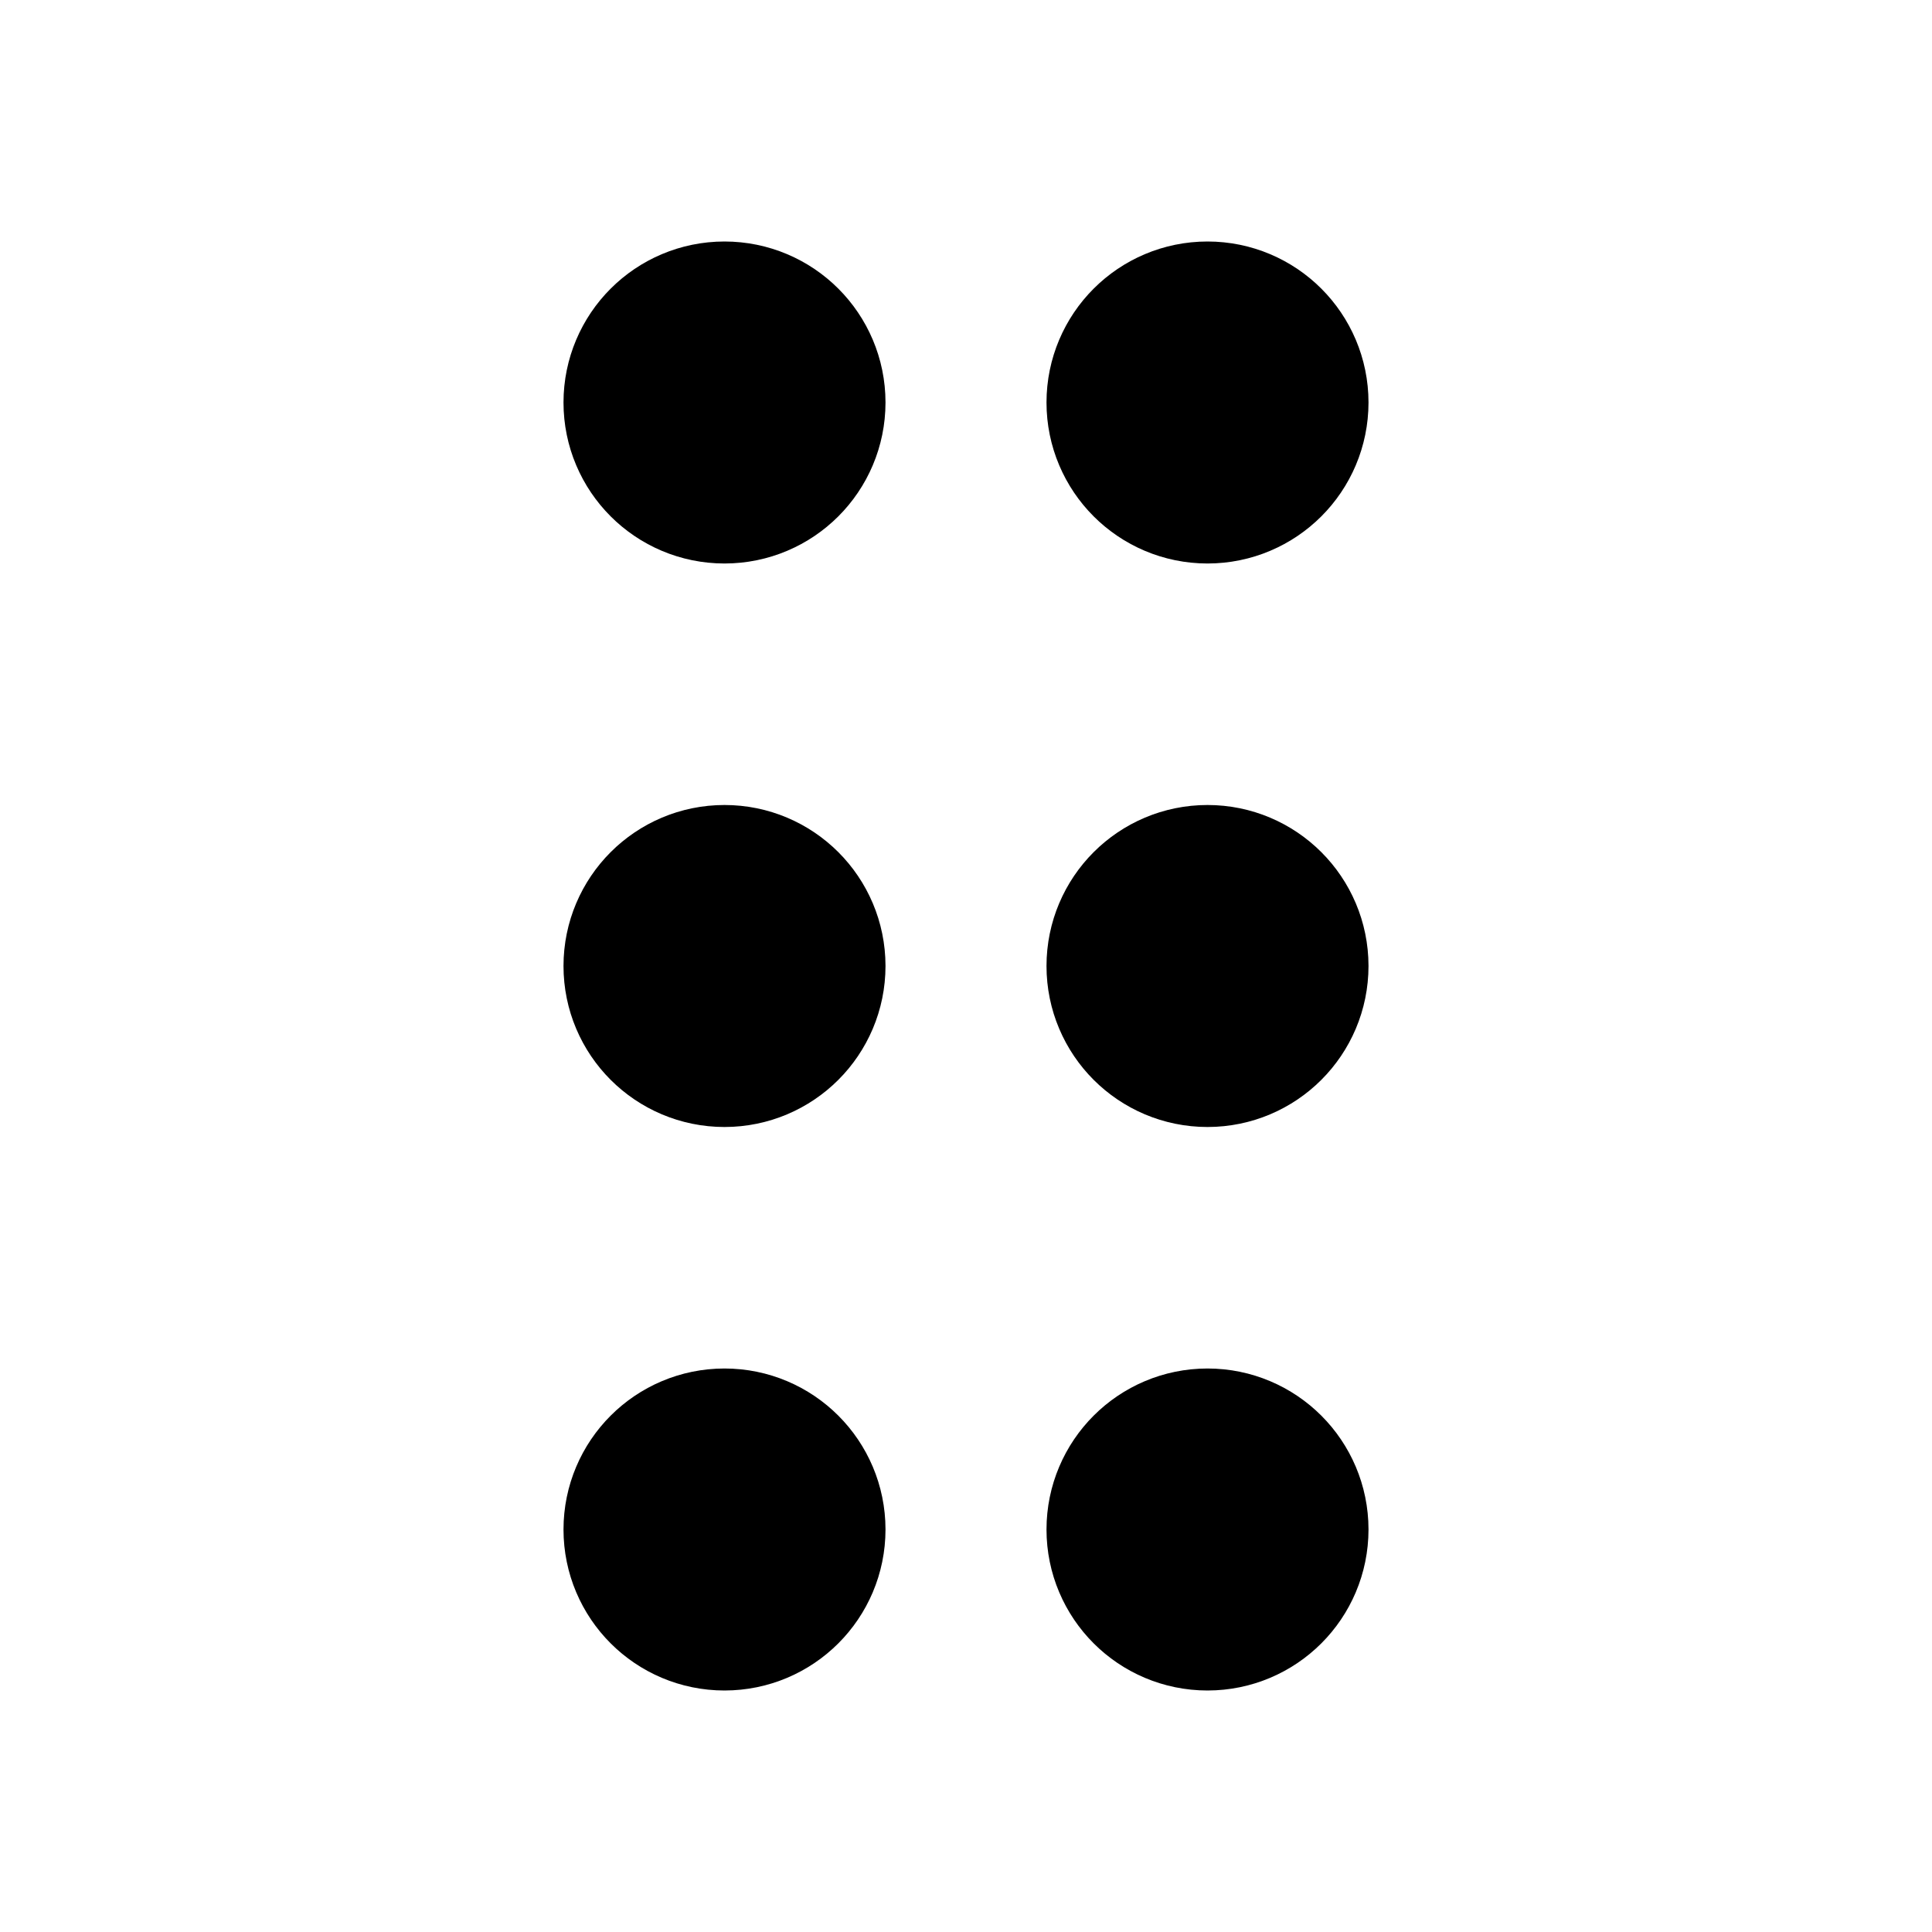
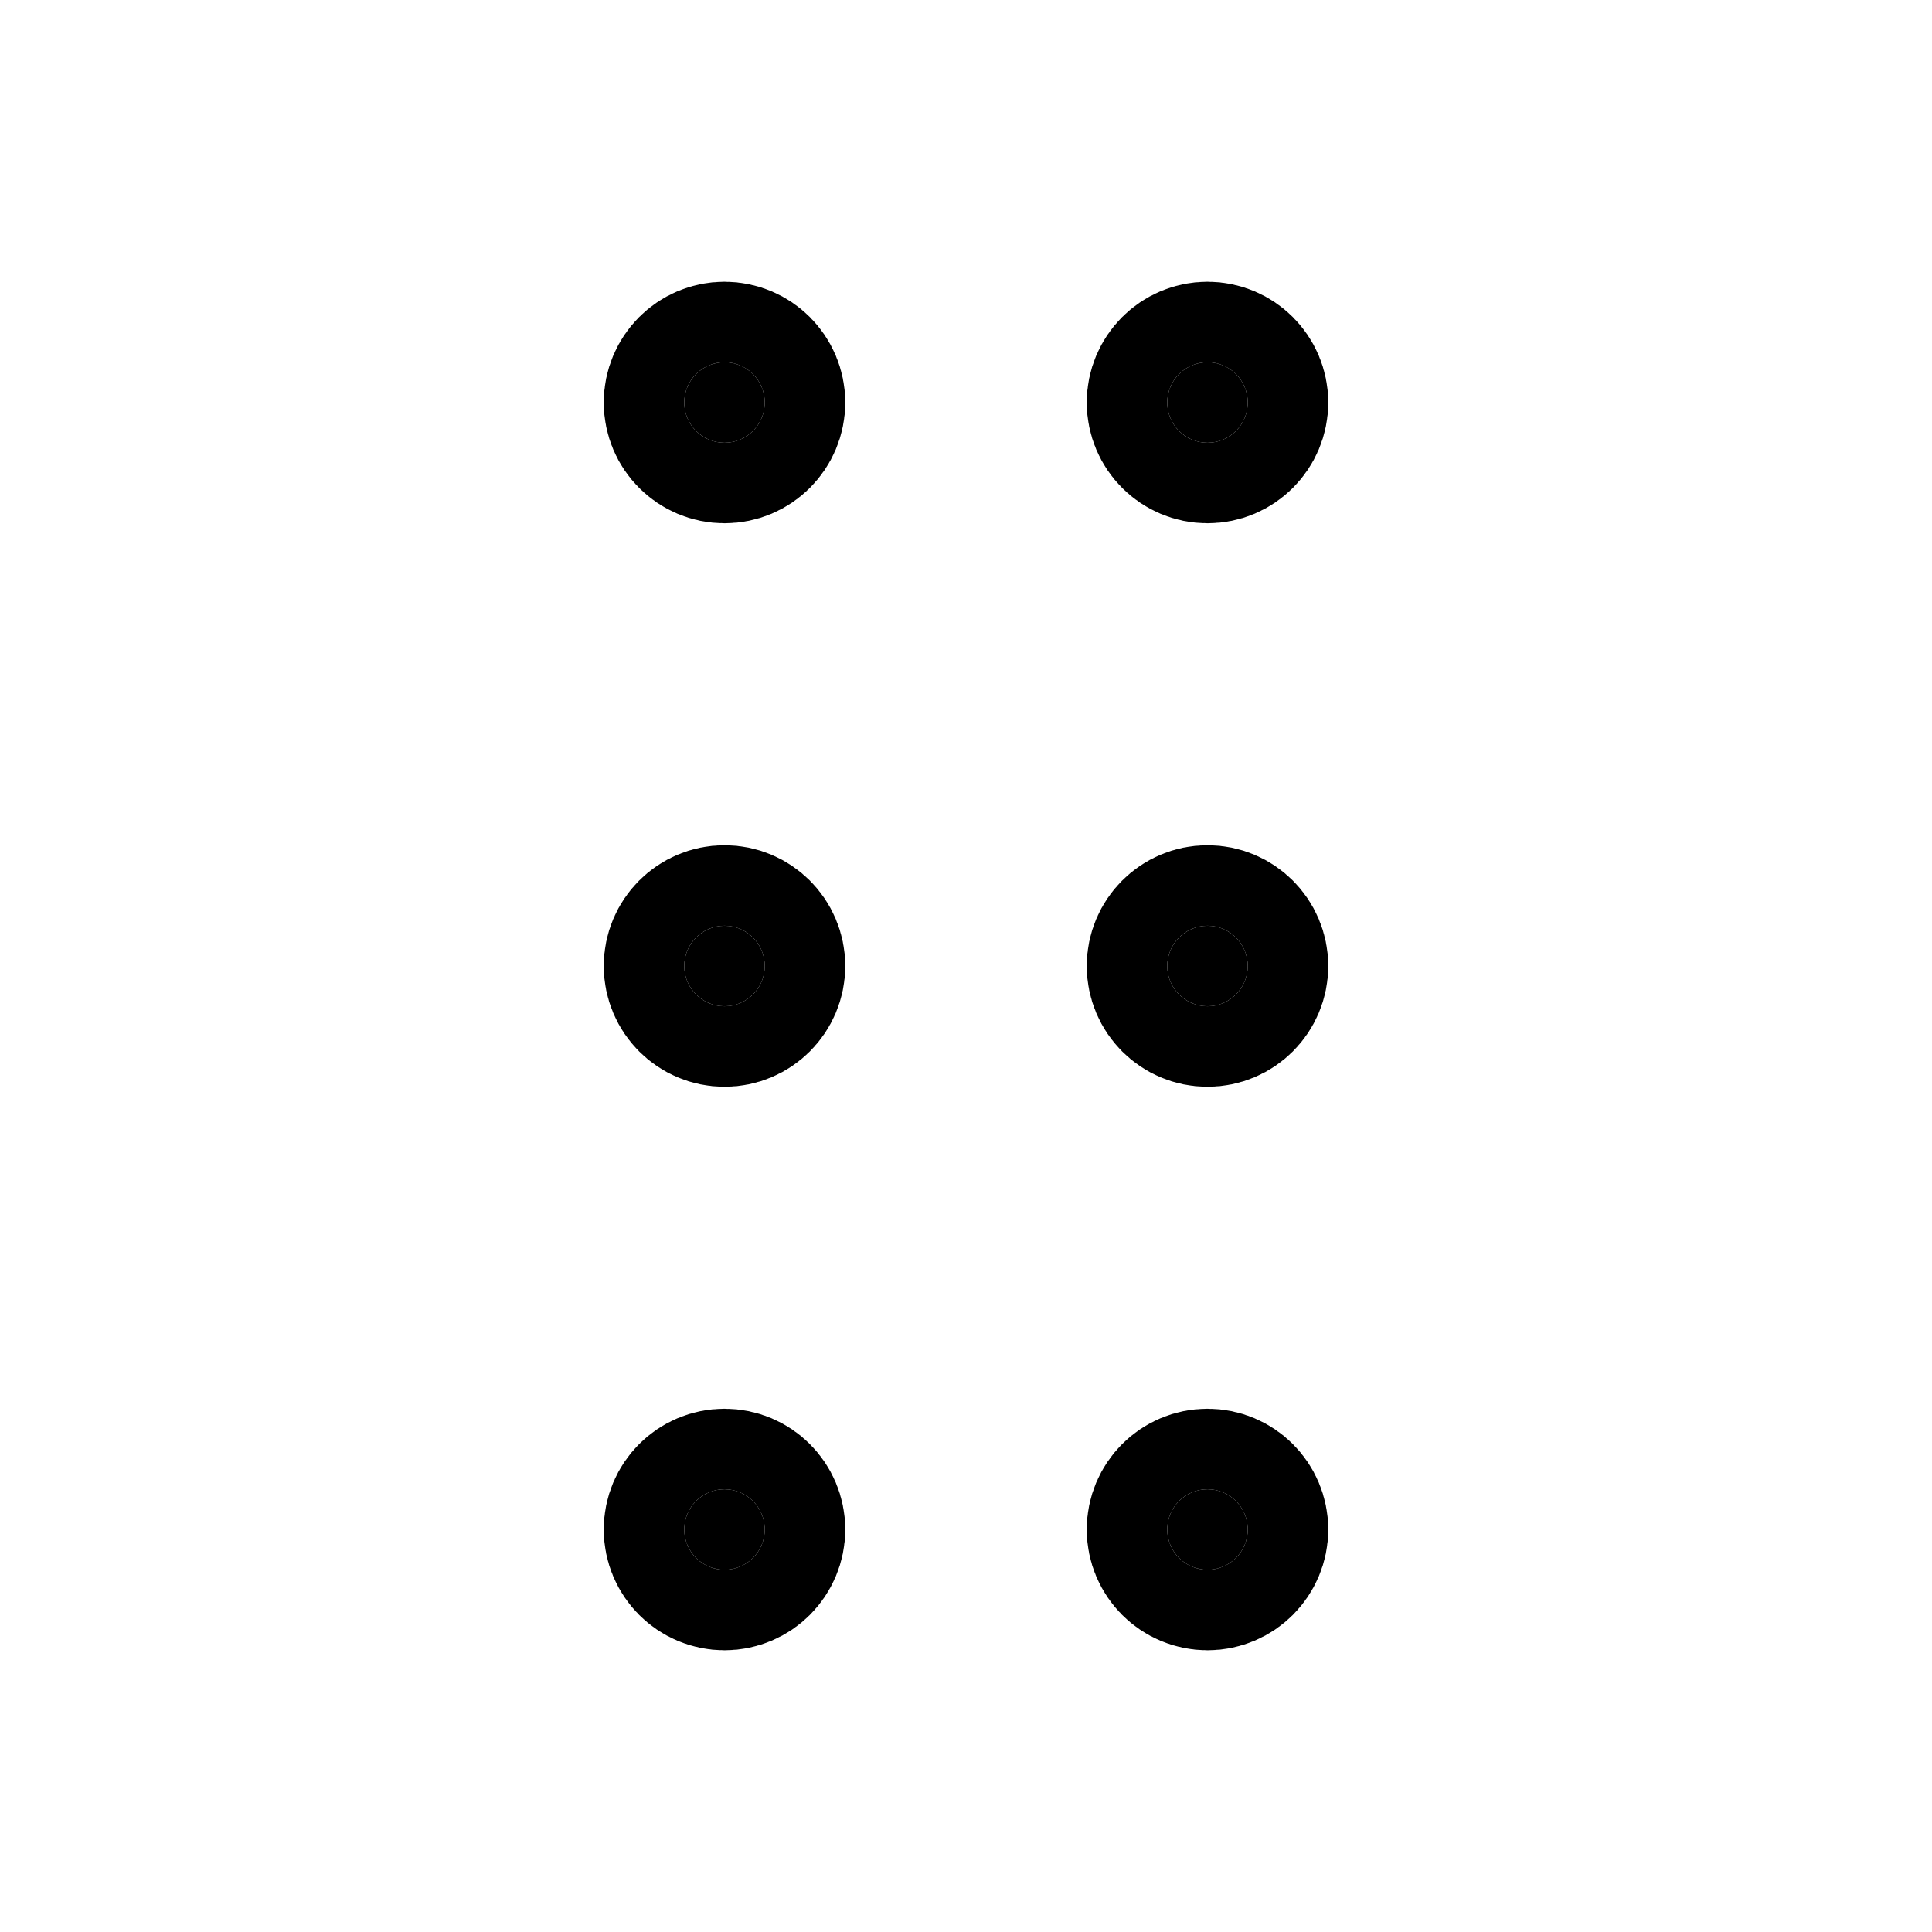
<svg xmlns="http://www.w3.org/2000/svg" width="24" height="24" viewBox="0 0 24 24" fill="none" stroke="currentColor" stroke-width="2" stroke-linecap="round" stroke-linejoin="round">
-   <circle cx="9" cy="12" r="1" />
-   <circle cx="9" cy="5" r="1" />
-   <circle cx="9" cy="19" r="1" />
-   <circle cx="15" cy="12" r="1" />
-   <circle cx="15" cy="5" r="1" />
-   <circle cx="15" cy="19" r="1" />
+   <circle cx="15" cy="12" r=".5" fill="currentColor" />
+   <circle cx="15" cy="19" r=".5" fill="currentColor" />
+   <circle cx="15" cy="5" r=".5" fill="currentColor" />
+   <circle cx="9" cy="12" r=".5" fill="currentColor" />
+   <circle cx="9" cy="19" r=".5" fill="currentColor" />
+   <circle cx="9" cy="5" r=".5" fill="currentColor" />
</svg>
